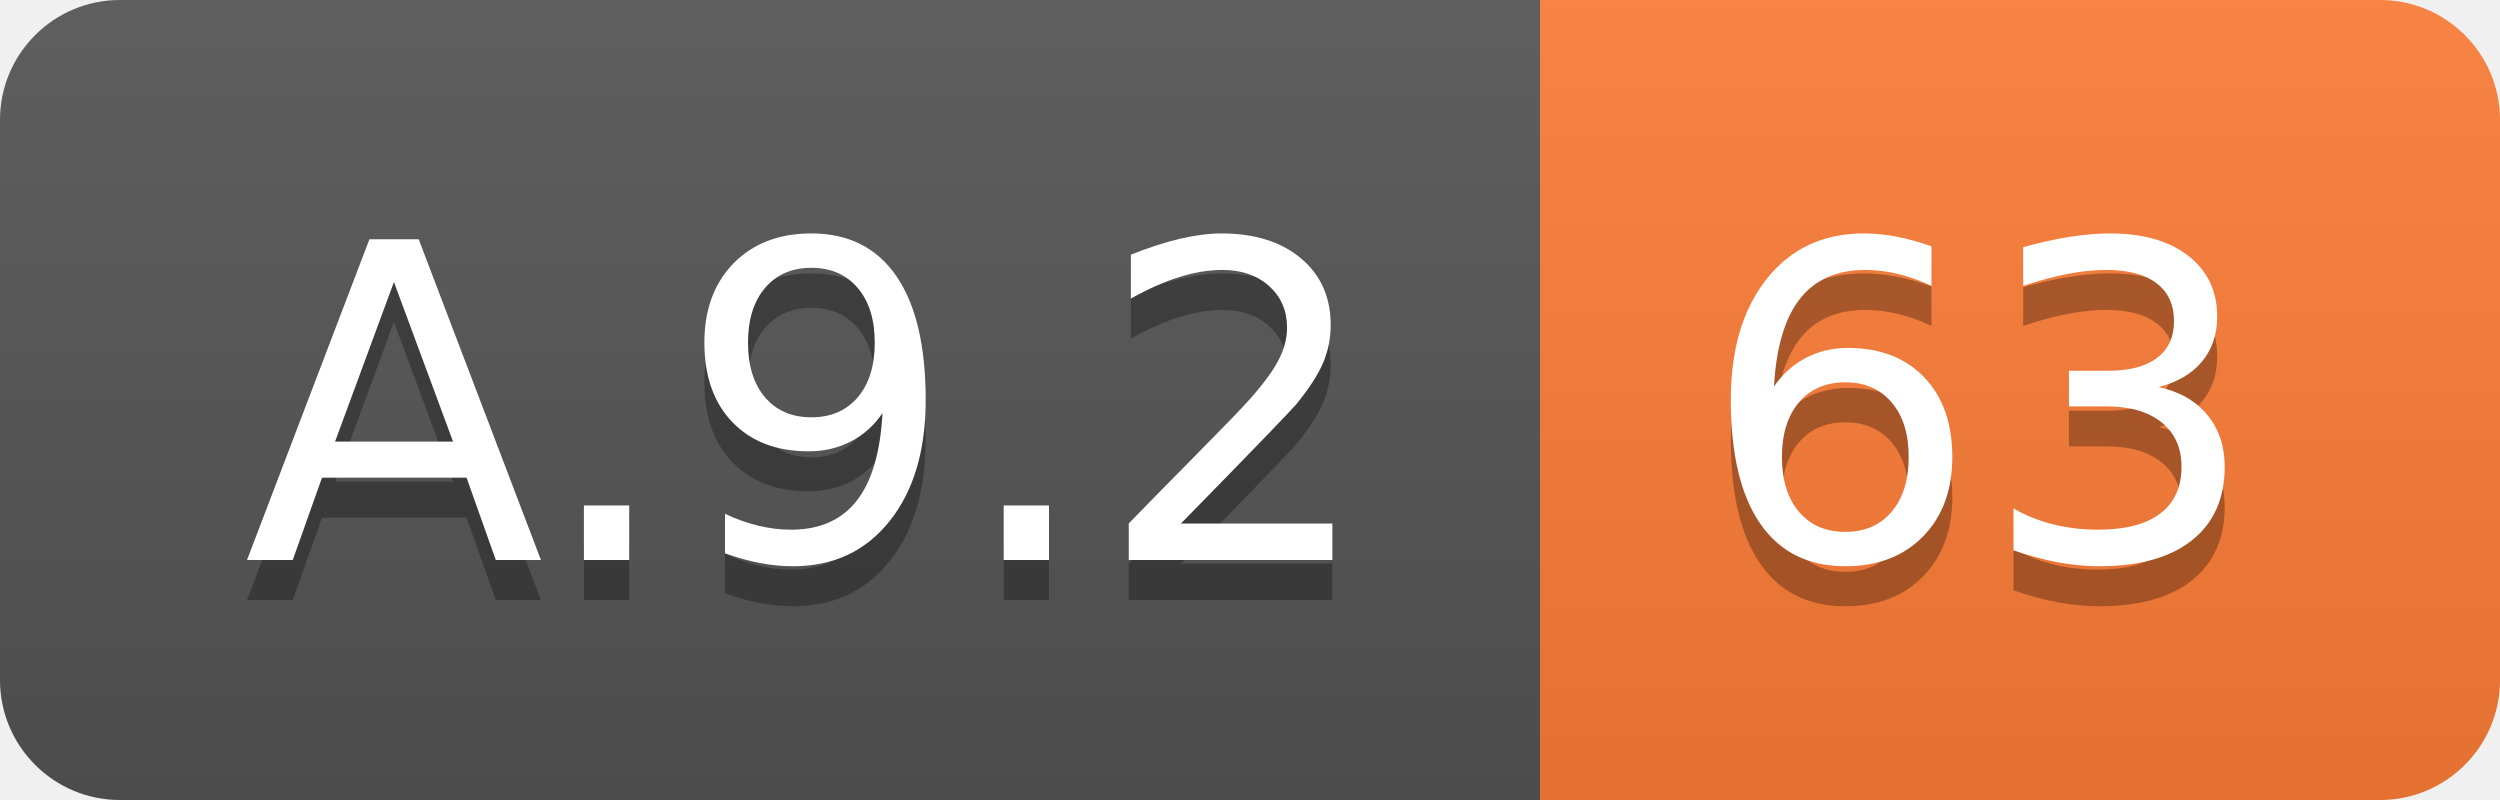
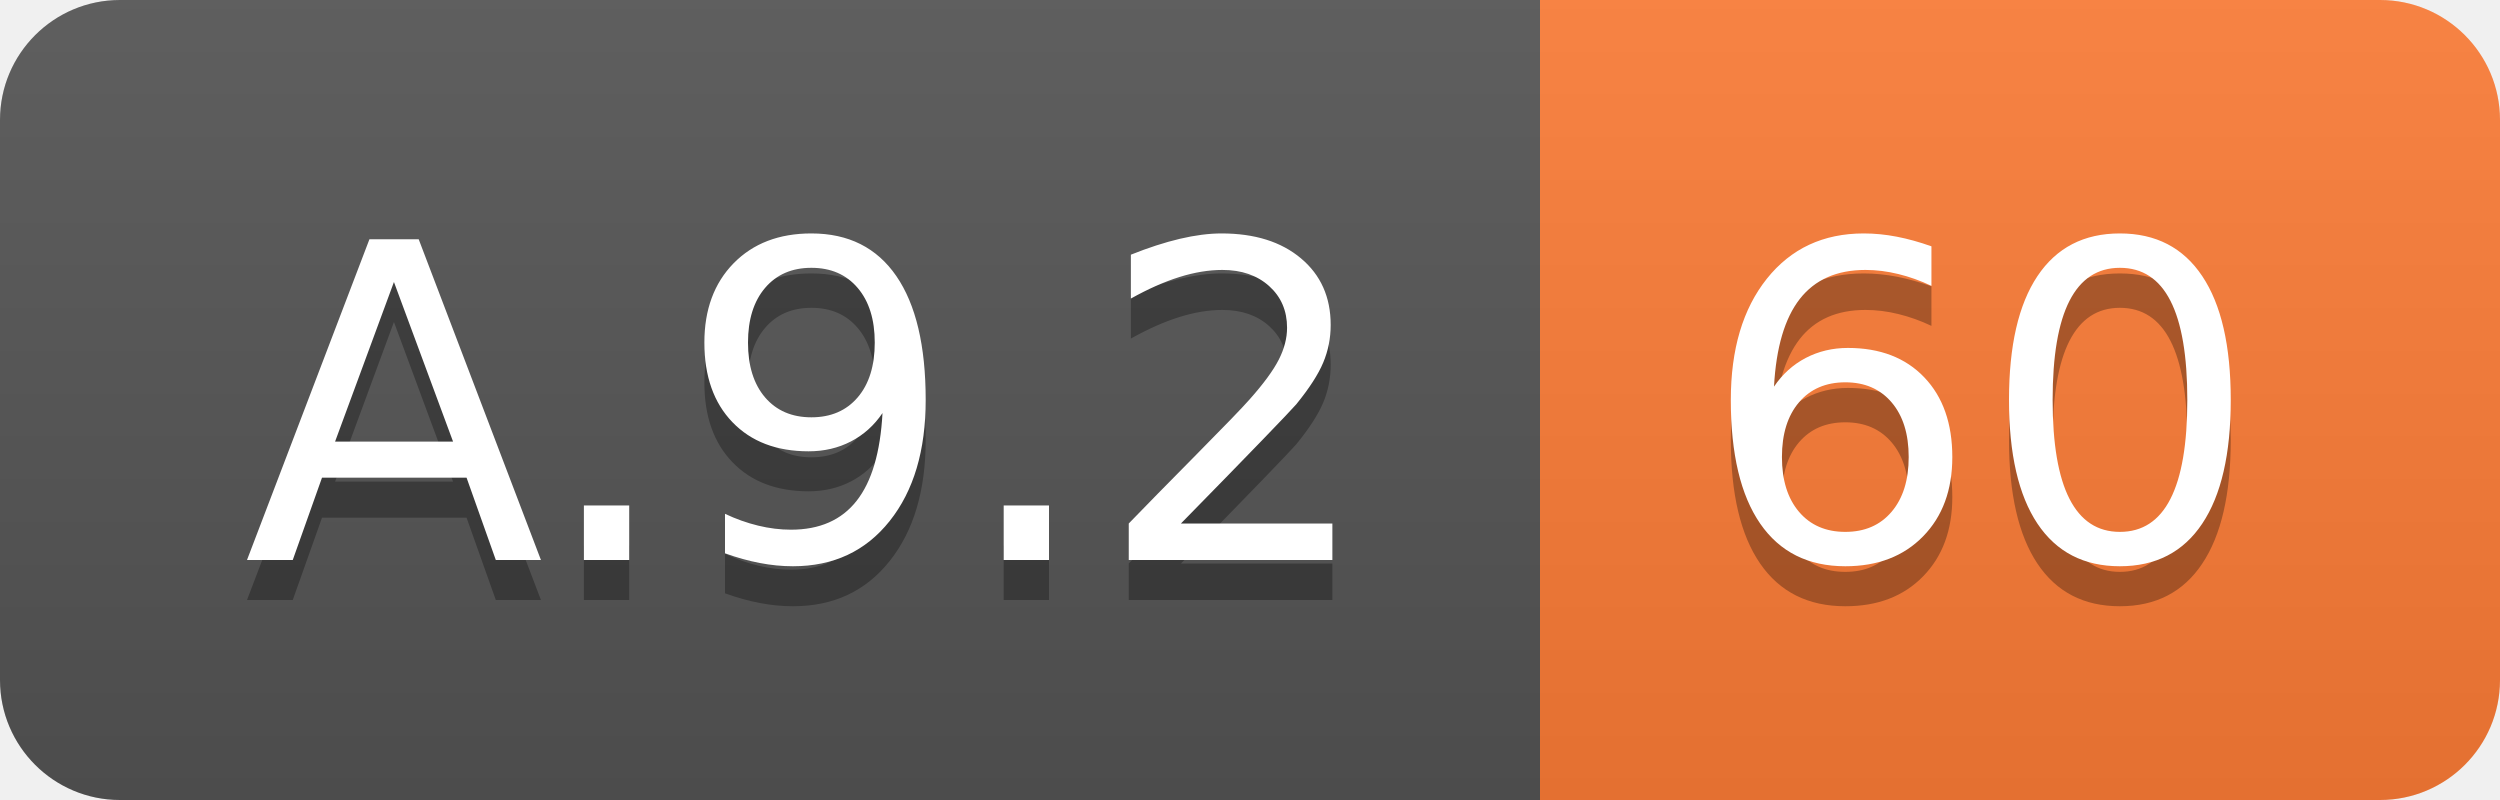
<svg xmlns="http://www.w3.org/2000/svg" width="62.5" height="20">
  <linearGradient id="smooth" x2="0" y2="100%">
    <stop offset="0" stop-color="#bbb" stop-opacity=".1" />
    <stop offset="1" stop-opacity=".1" />
  </linearGradient>
  <clipPath id="round">
    <rect width="62.5" height="20" rx="3" fill="#fff" />
  </clipPath>
  <g clip-path="url(#round)">
    <rect width="38.5" height="20" fill="#555" />
    <rect x="38.5" width="24.0" height="20" fill="#fe7d37" />
    <rect width="62.5" height="20" fill="url(#smooth)" />
  </g>
  <g fill="#fff" text-anchor="middle" font-family="DejaVu Sans,Verdana,Geneva,sans-serif" font-size="110">
    <text x="202.5" y="150" fill="#010101" fill-opacity=".3" transform="scale(0.1)" textLength="285.0" lengthAdjust="spacing">A.9.2</text>
    <text x="202.5" y="140" transform="scale(0.1)" textLength="285.0" lengthAdjust="spacing">A.9.2</text>
-     <text x="495.0" y="150" fill="#010101" fill-opacity=".3" transform="scale(0.1)" textLength="140.0" lengthAdjust="spacing">63</text>
-     <text x="495.0" y="140" transform="scale(0.1)" textLength="140.0" lengthAdjust="spacing">63</text>
+     <text x="495.0" y="150" fill="#010101" fill-opacity=".3" transform="scale(0.1)" textLength="140.0" lengthAdjust="spacing">60</text>
+     <text x="495.0" y="140" transform="scale(0.1)" textLength="140.0" lengthAdjust="spacing">60</text>
  </g>
</svg>
